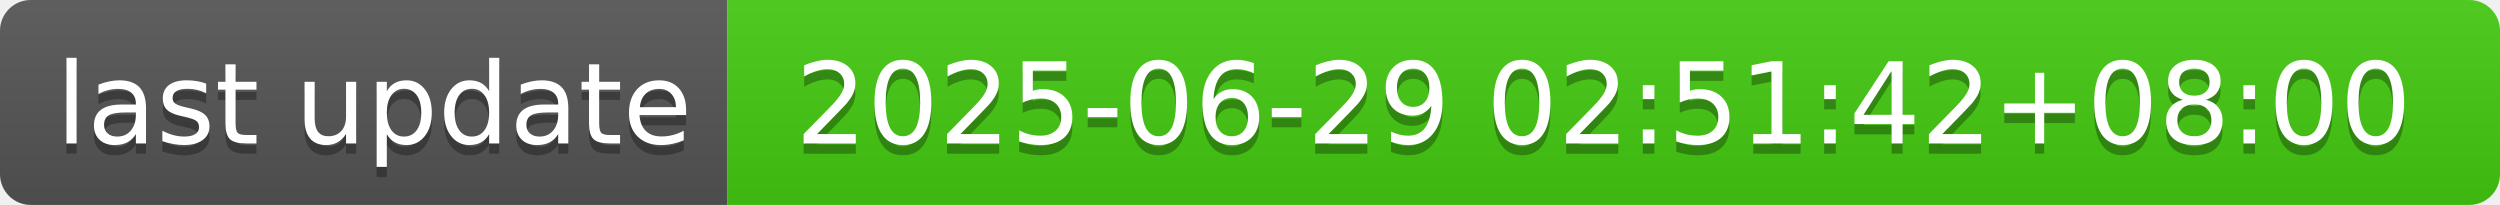
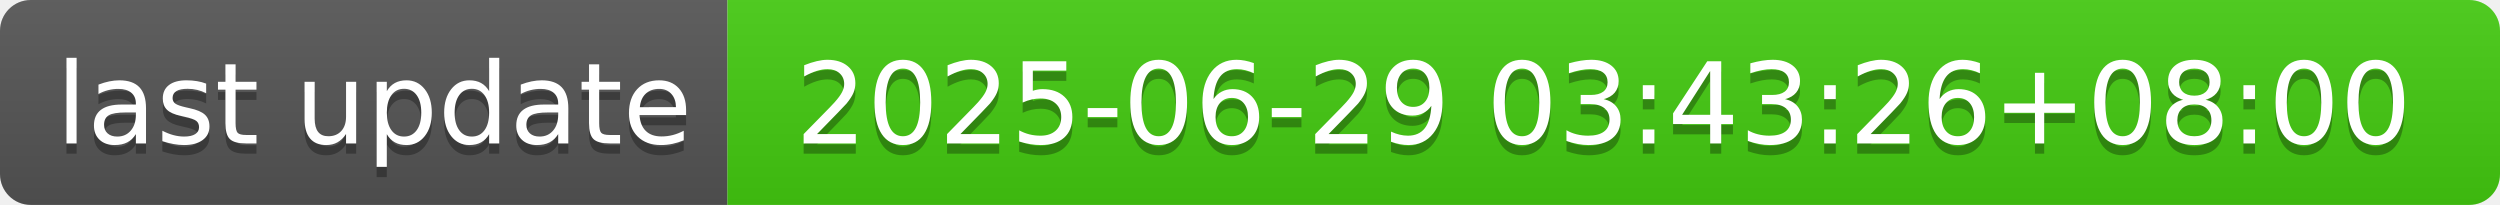
- <svg xmlns="http://www.w3.org/2000/svg" width="244" height="20" role="img" aria-label="last update: 2025-06-29 02:51:42+08:00">
+ <svg xmlns="http://www.w3.org/2000/svg" width="244" height="20" role="img" aria-label="last update: 2025-06-29 03:43:26+08:00">
  <linearGradient id="s" x2="0" y2="100%">
    <stop offset="0" stop-color="#bbb" stop-opacity=".1" />
    <stop offset="1" stop-opacity=".1" />
  </linearGradient>
  <clipPath id="r">
    <rect width="244" height="20" rx="3" fill="#fff" />
  </clipPath>
  <g clip-path="url(#r)">
    <rect width="71" height="20" fill="#555" />
    <rect x="71" width="173" height="20" fill="#4c1" />
    <rect width="244" height="20" fill="url(#s)" />
  </g>
  <g fill="#fff" text-anchor="middle" font-family="Verdana,Geneva,DejaVu Sans,sans-serif" text-rendering="geometricPrecision" font-size="110">
    <text aria-hidden="true" x="365" y="150" fill="#010101" fill-opacity=".3" transform="scale(.1)" textLength="610">last update</text>
    <text x="365" y="140" transform="scale(.1)" fill="#fff" textLength="610">last update</text>
-     <text aria-hidden="true" x="1565" y="150" fill="#010101" fill-opacity=".3" transform="scale(.1)" textLength="1630">2025-06-29 02:51:42+08:00</text>
-     <text x="1565" y="140" transform="scale(.1)" fill="#fff" textLength="1630">2025-06-29 02:51:42+08:00</text>
+     <text aria-hidden="true" x="1565" y="150" fill="#010101" fill-opacity=".3" transform="scale(.1)" textLength="1630">2025-06-29 03:43:26+08:00</text>
+     <text x="1565" y="140" transform="scale(.1)" fill="#fff" textLength="1630">2025-06-29 03:43:26+08:00</text>
  </g>
</svg>
